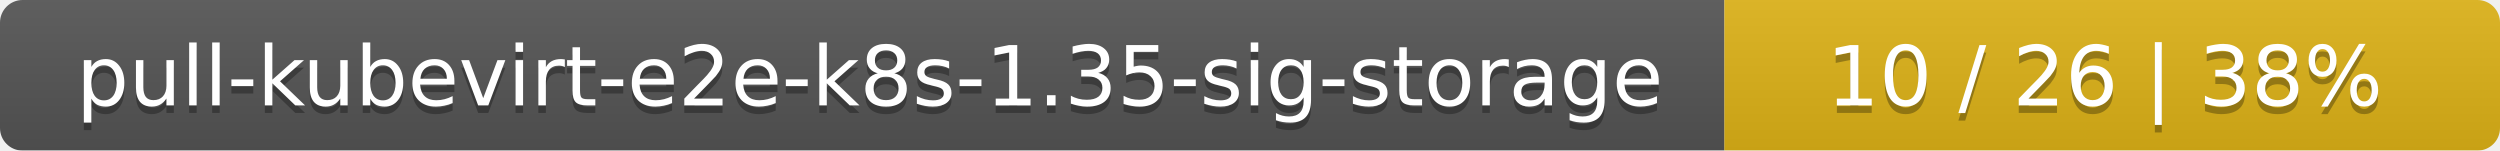
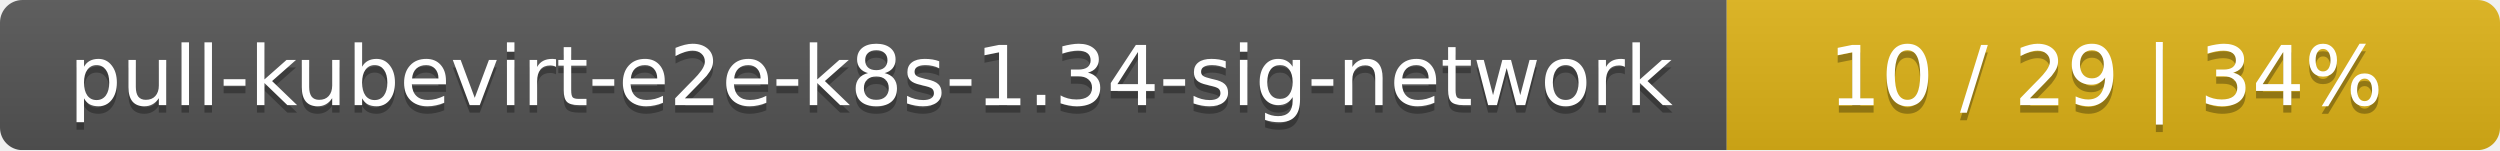
- <svg xmlns="http://www.w3.org/2000/svg" width="332" height="20">
+ <svg xmlns="http://www.w3.org/2000/svg" width="333" height="20">
  <linearGradient id="smooth" x2="0" y2="100%">
    <stop offset="0" stop-color="#bbb" stop-opacity=".1" />
    <stop offset="1" stop-opacity=".1" />
  </linearGradient>
  <mask id="round">
-     <rect width="332" height="20" rx="3" fill="#fff" />
+     <rect width="333" height="20" rx="3" fill="#fff" />
  </mask>
  <g mask="url(#round)">
-     <rect width="229" height="20" fill="#555" />
-     <rect x="229" width="103" height="20" fill="#dfb317" />
-     <rect width="332" height="20" fill="url(#smooth)" />
+     <rect width="230" height="20" fill="#555" />
+     <rect x="230" width="103" height="20" fill="#dfb317" />
+     <rect width="333" height="20" fill="url(#smooth)" />
  </g>
  <g fill="#fff" text-anchor="middle" font-family="DejaVu Sans,Verdana,Geneva,sans-serif" font-size="11">
-     <text x="115.5" y="15" fill="#010101" fill-opacity=".3">pull-kubevirt-e2e-k8s-1.35-sig-storage</text>
-     <text x="115.5" y="14">pull-kubevirt-e2e-k8s-1.35-sig-storage</text>
-     <text x="279.5" y="15" fill="#010101" fill-opacity=".3">10 / 26    |    38%</text>
-     <text x="279.5" y="14">10 / 26    |    38%</text>
+     <text x="116" y="15" fill="#010101" fill-opacity=".3">pull-kubevirt-e2e-k8s-1.34-sig-network</text>
+     <text x="116" y="14">pull-kubevirt-e2e-k8s-1.34-sig-network</text>
+     <text x="280.5" y="15" fill="#010101" fill-opacity=".3">10 / 29    |    34%</text>
+     <text x="280.5" y="14">10 / 29    |    34%</text>
  </g>
</svg>
